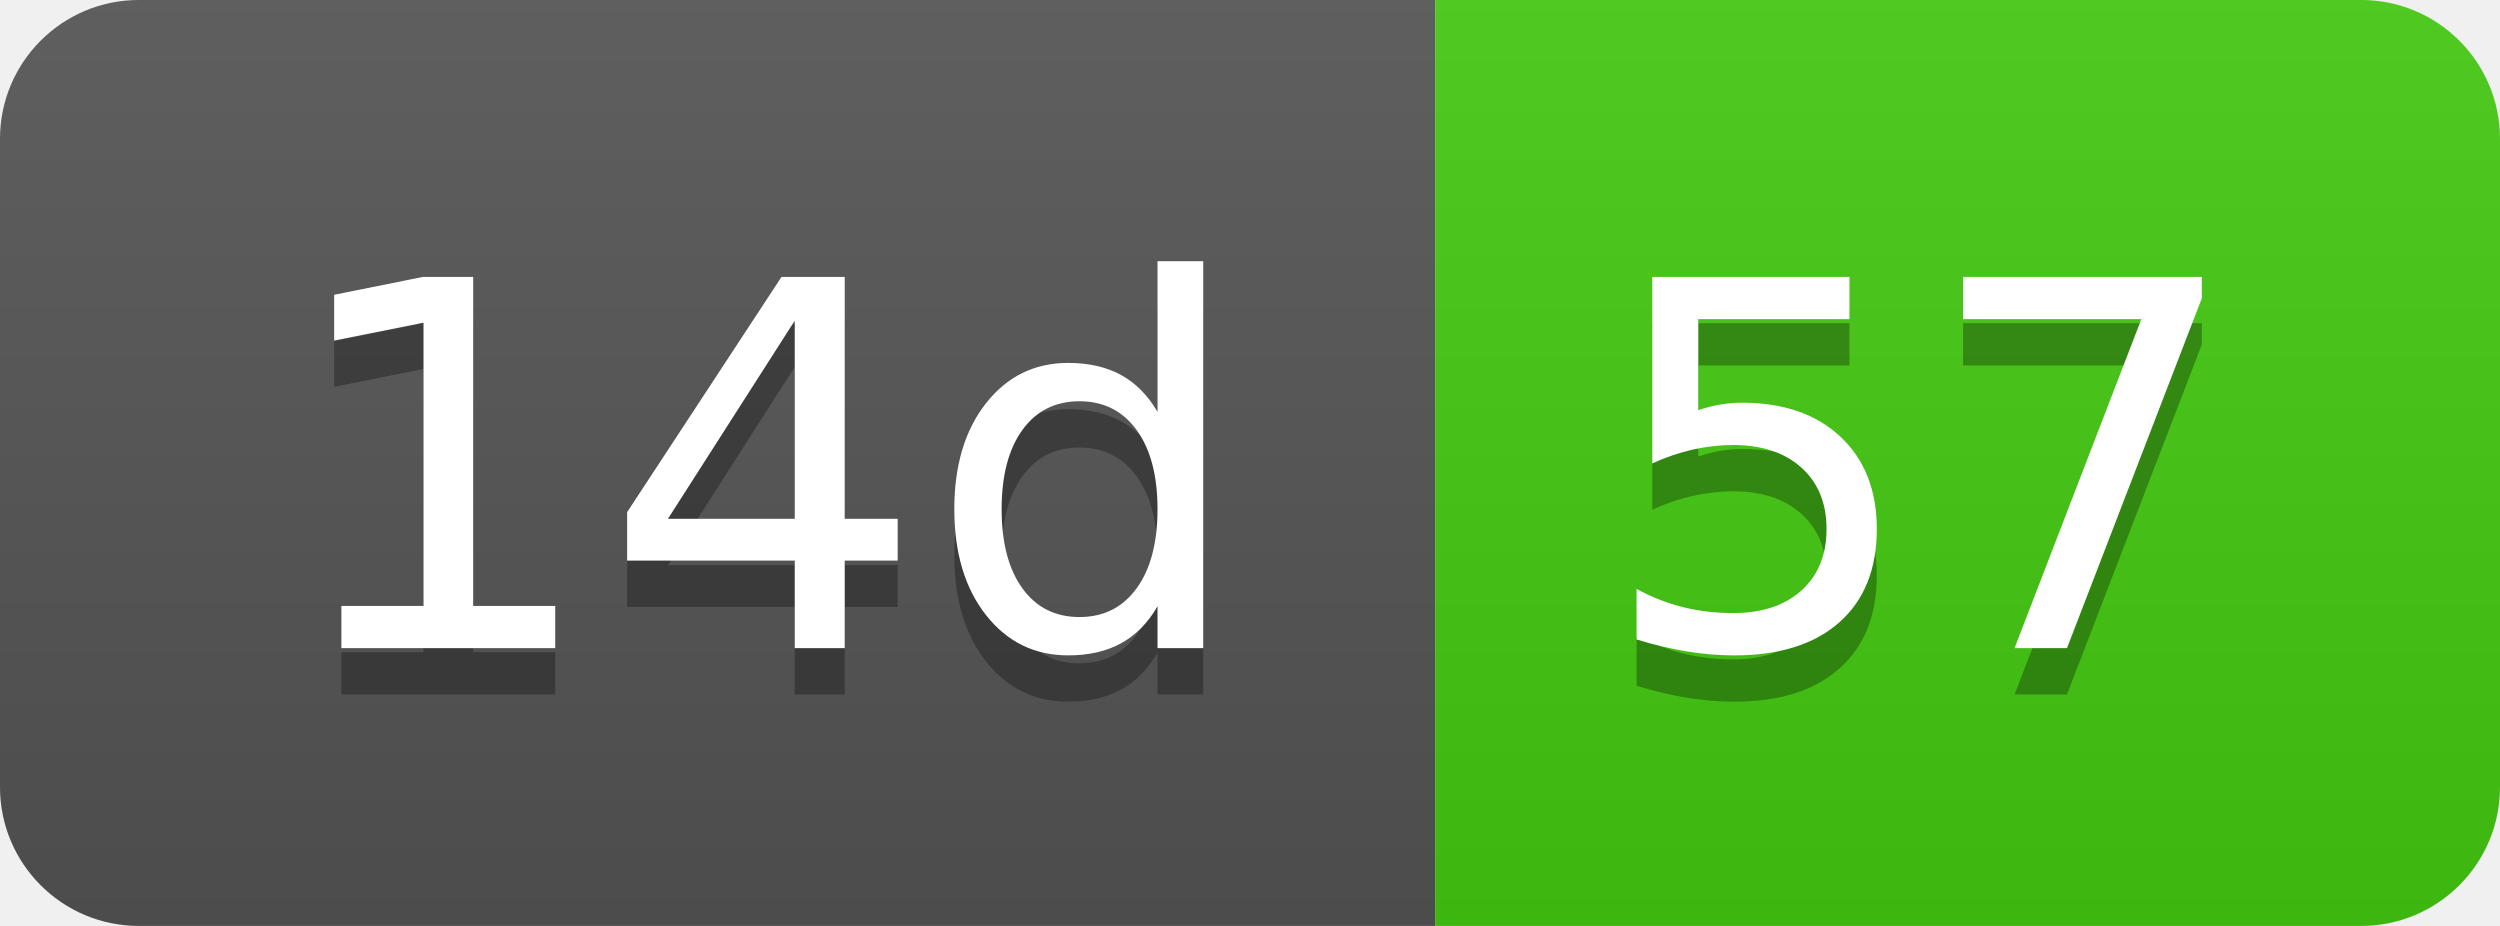
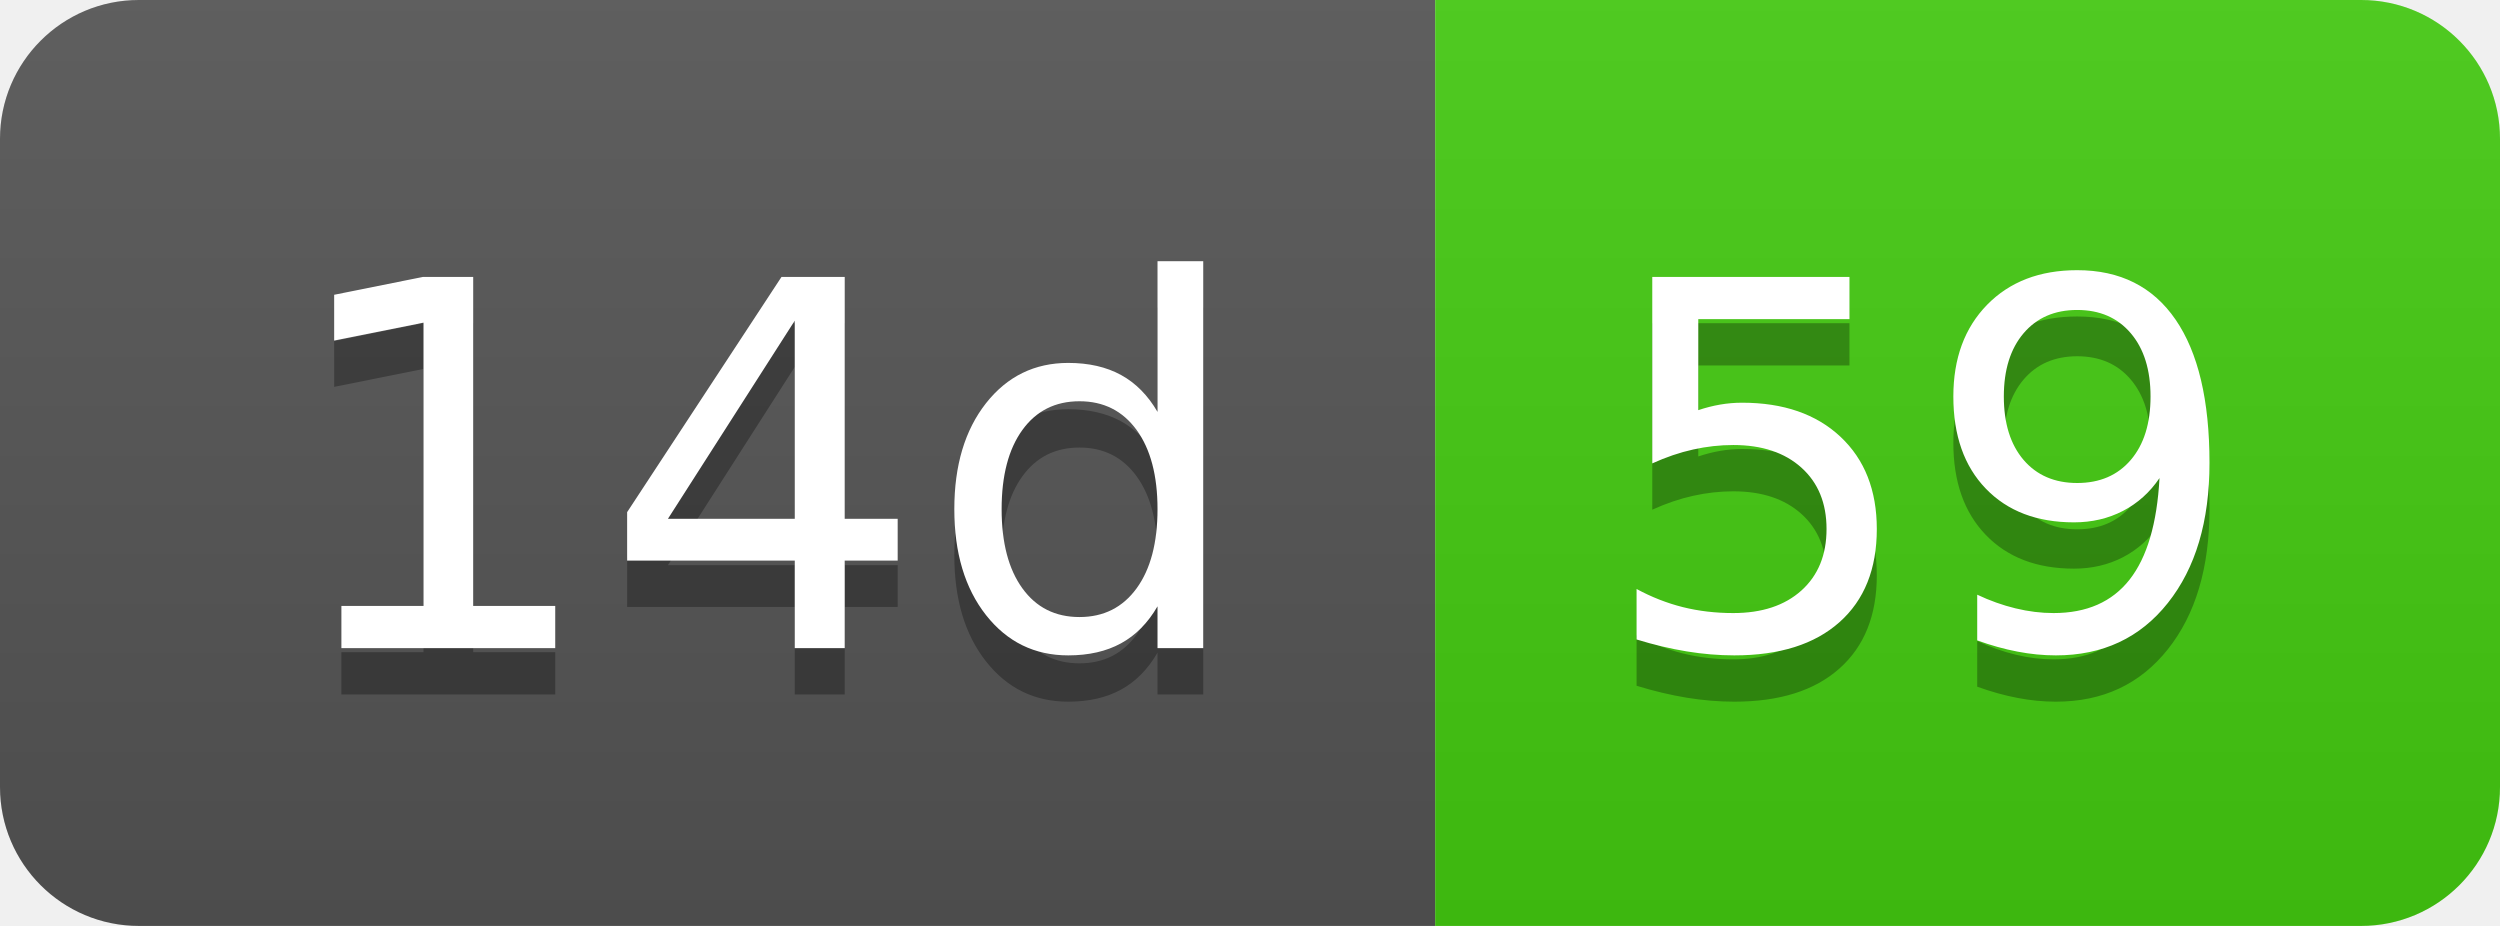
- <svg xmlns="http://www.w3.org/2000/svg" width="54" height="20" role="img" aria-label="14d: 57">
+ <svg xmlns="http://www.w3.org/2000/svg" width="54" height="20" role="img" aria-label="14d: 59">
  <linearGradient id="s" x2="0" y2="100%">
    <stop offset="0" stop-color="#bbb" stop-opacity=".1" />
    <stop offset="1" stop-opacity=".1" />
  </linearGradient>
  <clipPath id="r">
    <rect width="54" height="20" rx="3" fill="#fff" />
  </clipPath>
  <g clip-path="url(#r)">
    <rect width="31" height="20" fill="#555" />
    <rect x="31" width="23" height="20" fill="#4c1" />
    <rect width="54" height="20" fill="url(#s)" />
  </g>
  <g fill="#fff" text-anchor="middle" font-family="Verdana,Geneva,DejaVu Sans,sans-serif" text-rendering="geometricPrecision" font-size="110">
    <text aria-hidden="true" x="165" y="150" fill="#010101" fill-opacity=".3" transform="scale(.1)" textLength="210">14d</text>
    <text x="165" y="140" transform="scale(.1)" fill="#fff" textLength="210">14d</text>
-     <text aria-hidden="true" x="415" y="150" fill="#010101" fill-opacity=".3" transform="scale(.1)" textLength="130">57</text>
-     <text x="415" y="140" transform="scale(.1)" fill="#fff" textLength="130">57</text>
+     <text aria-hidden="true" x="415" y="150" fill="#010101" fill-opacity=".3" transform="scale(.1)" textLength="130">59</text>
+     <text x="415" y="140" transform="scale(.1)" fill="#fff" textLength="130">59</text>
  </g>
</svg>
